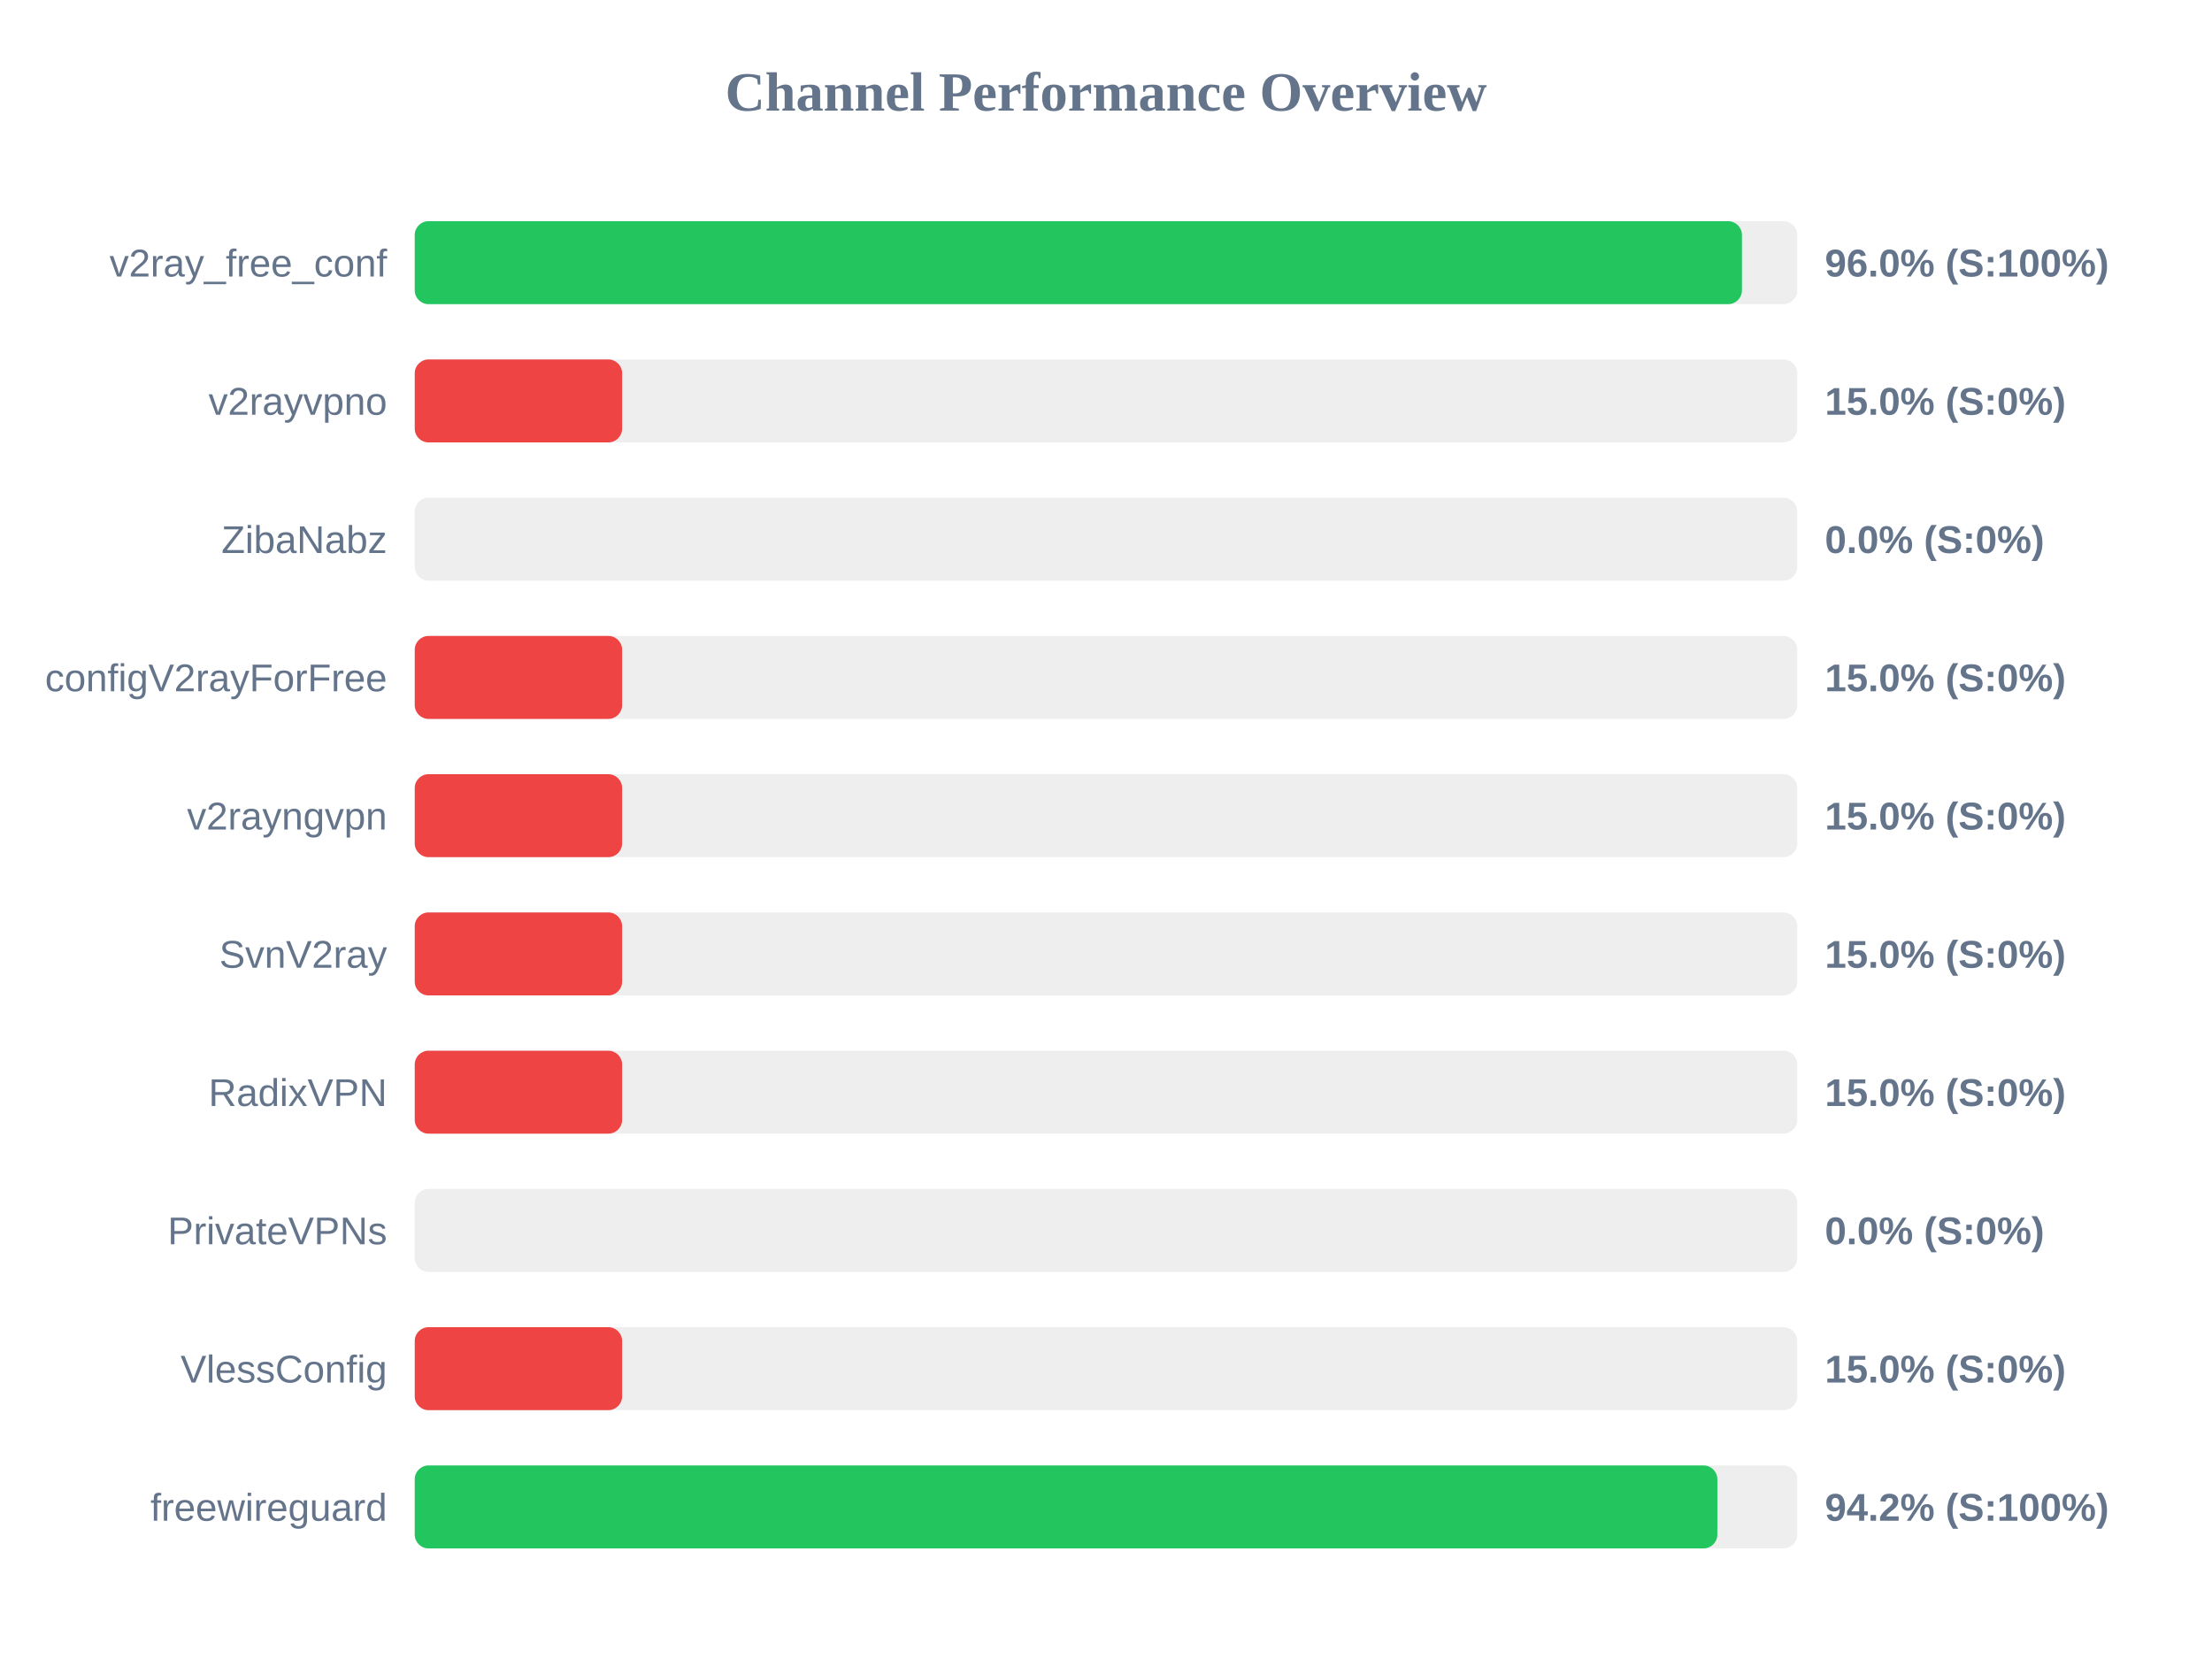
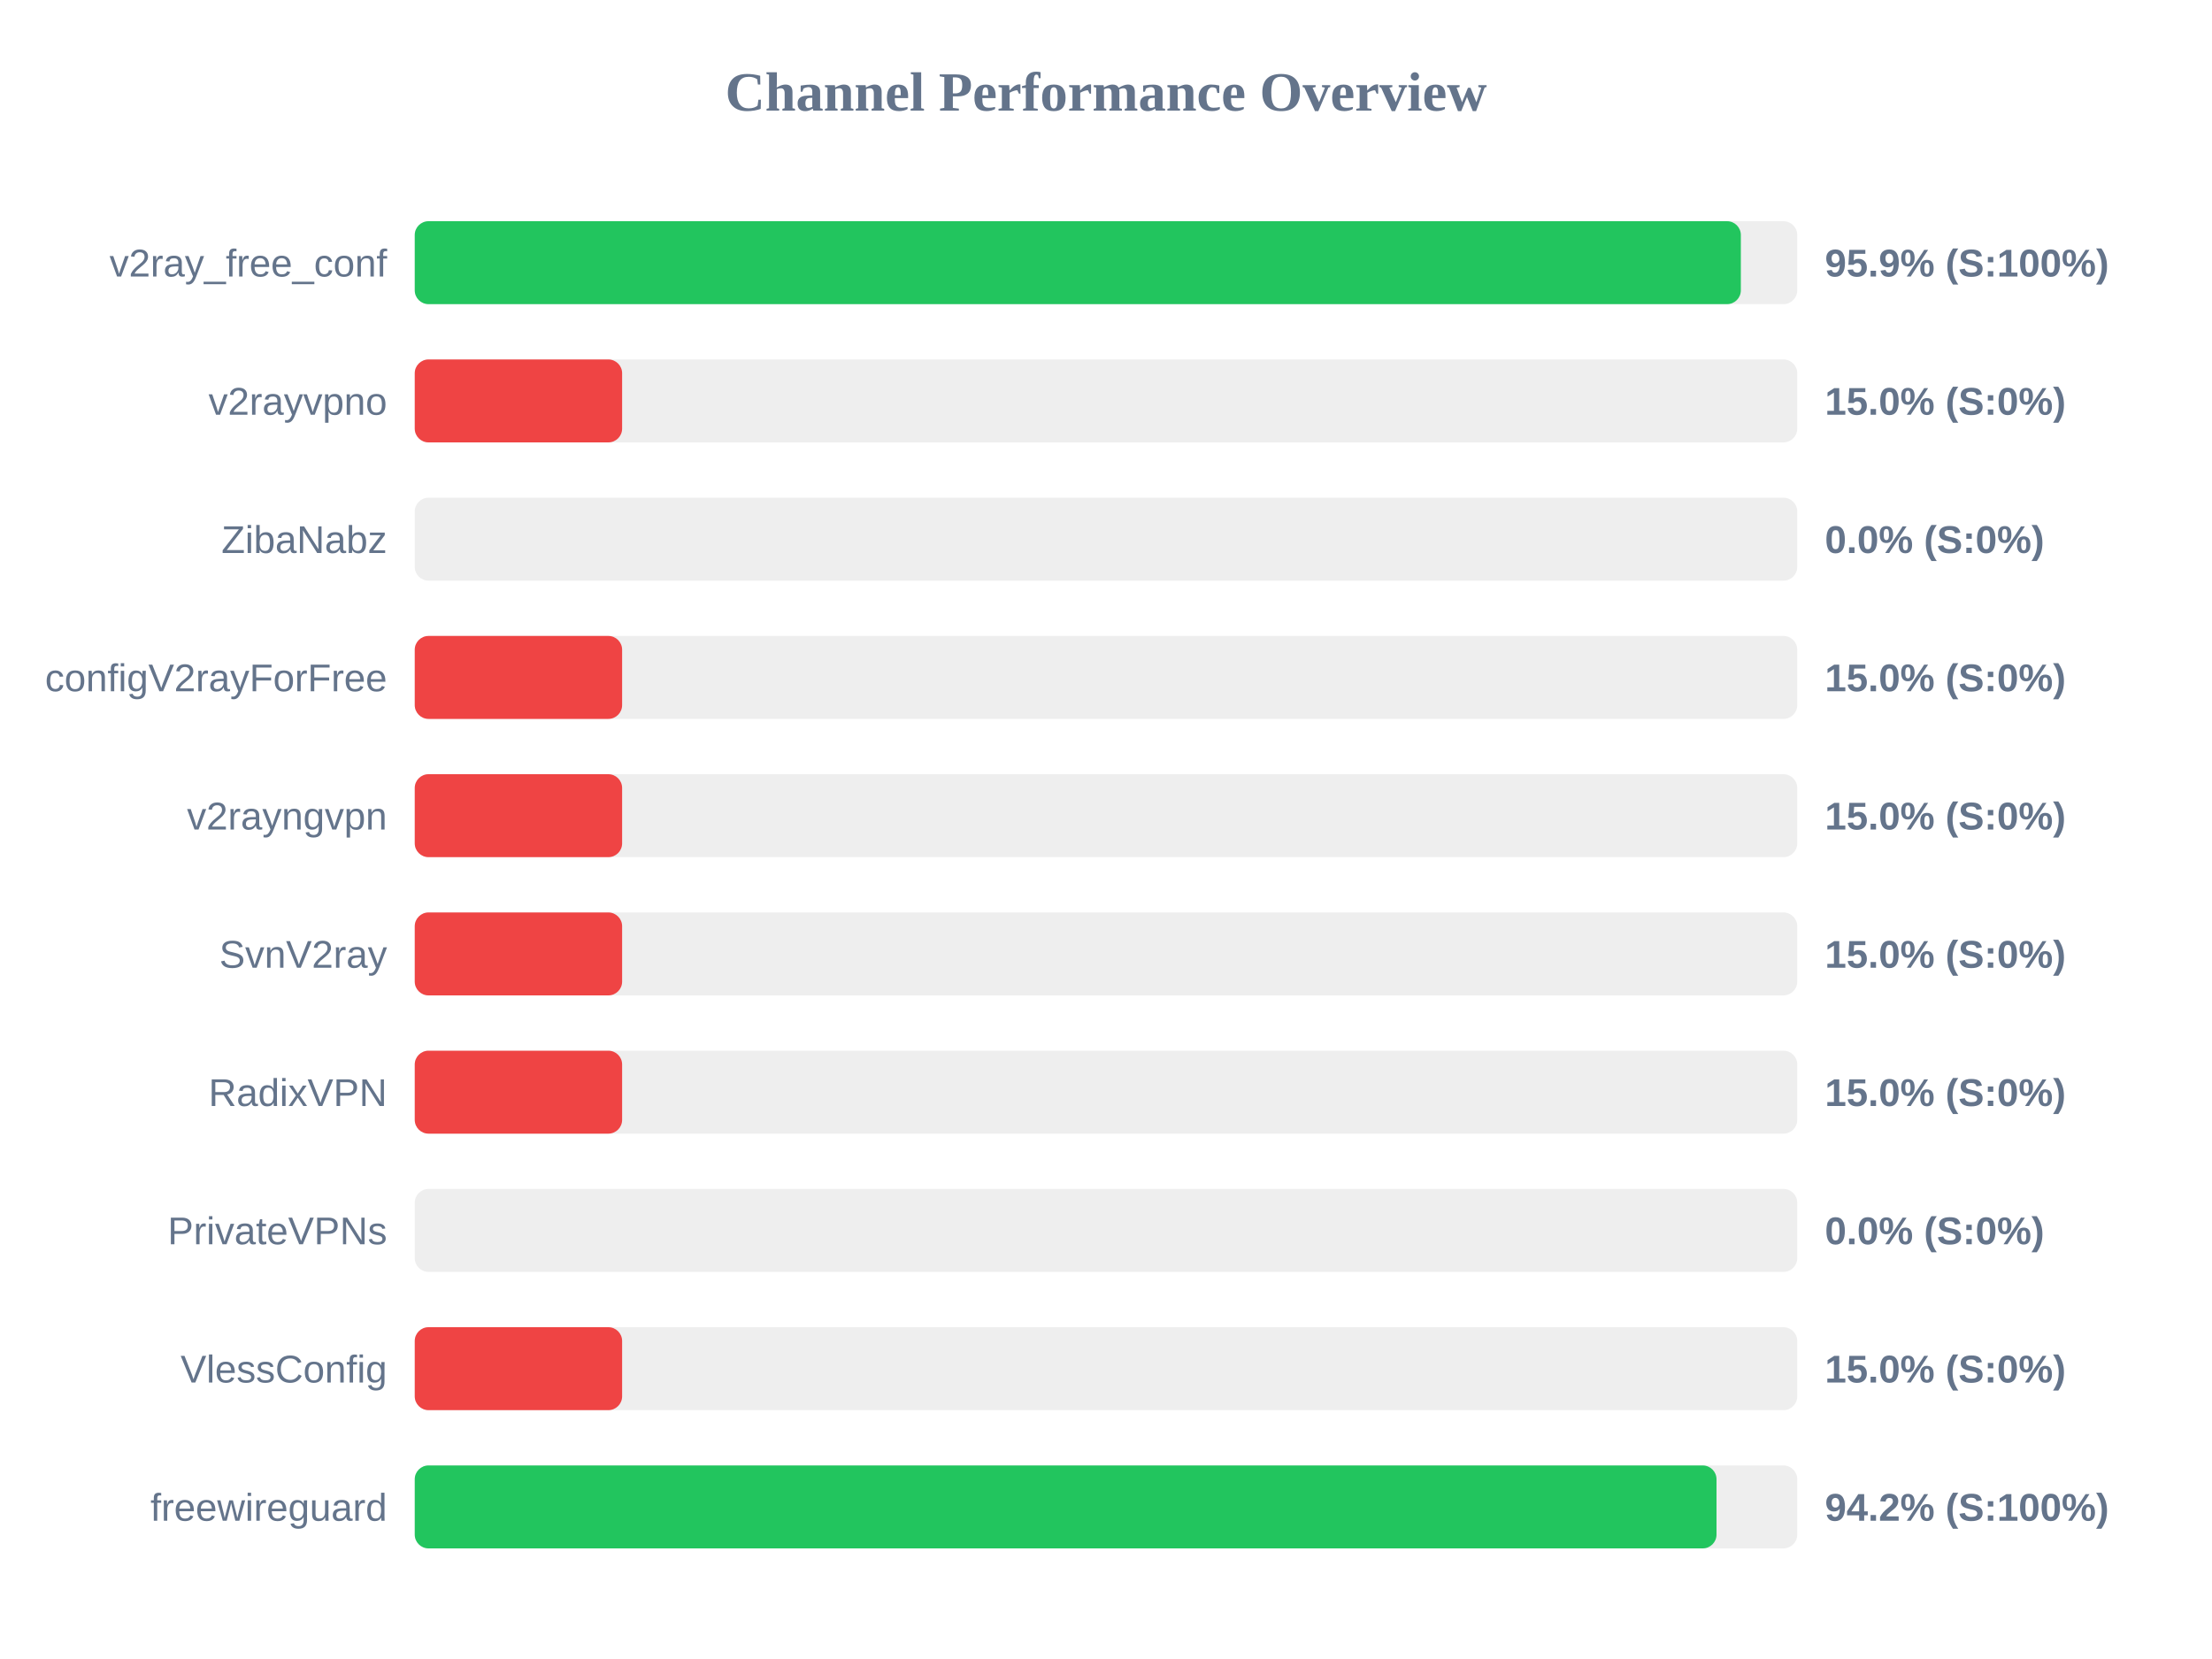
<svg xmlns="http://www.w3.org/2000/svg" width="800" height="600" version="1.1">
  <style>
        .row { font: 14px Arial; fill: #64748b; }
        .score { font: bold 14px Arial; fill: #64748b; }
    </style>
  <text x="400" y="40" text-anchor="middle" font-size="20px" font-weight="bold" fill="#64748b">Channel Performance Overview</text>
  <rect x="150" y="80" width="500" height="30" fill="#eee" rx="5" />
-   <rect x="150" y="80" width="480.0" height="30" fill="#22c55e" rx="5" />
+   <rect x="150" y="80" width="479.6" height="30" fill="#22c55e" rx="5" />
  <text x="140" y="100" text-anchor="end" class="row">v2ray_free_conf</text>
-   <text x="660" y="100" text-anchor="start" class="score">96.0% (S:100%)</text>
+   <text x="660" y="100" text-anchor="start" class="score">95.9% (S:100%)</text>
  <rect x="150" y="130" width="500" height="30" fill="#eee" rx="5" />
  <rect x="150" y="130" width="75.0" height="30" fill="#ef4444" rx="5" />
  <text x="140" y="150" text-anchor="end" class="row">v2rayvpno</text>
  <text x="660" y="150" text-anchor="start" class="score">15.0% (S:0%)</text>
  <rect x="150" y="180" width="500" height="30" fill="#eee" rx="5" />
  <rect x="150" y="180" width="0.0" height="30" fill="#ef4444" rx="5" />
  <text x="140" y="200" text-anchor="end" class="row">ZibaNabz</text>
  <text x="660" y="200" text-anchor="start" class="score">0.0% (S:0%)</text>
  <rect x="150" y="230" width="500" height="30" fill="#eee" rx="5" />
  <rect x="150" y="230" width="75.0" height="30" fill="#ef4444" rx="5" />
  <text x="140" y="250" text-anchor="end" class="row">configV2rayForFree</text>
  <text x="660" y="250" text-anchor="start" class="score">15.0% (S:0%)</text>
  <rect x="150" y="280" width="500" height="30" fill="#eee" rx="5" />
  <rect x="150" y="280" width="75.0" height="30" fill="#ef4444" rx="5" />
  <text x="140" y="300" text-anchor="end" class="row">v2rayngvpn</text>
  <text x="660" y="300" text-anchor="start" class="score">15.0% (S:0%)</text>
  <rect x="150" y="330" width="500" height="30" fill="#eee" rx="5" />
  <rect x="150" y="330" width="75.0" height="30" fill="#ef4444" rx="5" />
  <text x="140" y="350" text-anchor="end" class="row">SvnV2ray</text>
  <text x="660" y="350" text-anchor="start" class="score">15.0% (S:0%)</text>
  <rect x="150" y="380" width="500" height="30" fill="#eee" rx="5" />
  <rect x="150" y="380" width="75.0" height="30" fill="#ef4444" rx="5" />
  <text x="140" y="400" text-anchor="end" class="row">RadixVPN</text>
  <text x="660" y="400" text-anchor="start" class="score">15.0% (S:0%)</text>
  <rect x="150" y="430" width="500" height="30" fill="#eee" rx="5" />
  <rect x="150" y="430" width="0.0" height="30" fill="#ef4444" rx="5" />
  <text x="140" y="450" text-anchor="end" class="row">PrivateVPNs</text>
  <text x="660" y="450" text-anchor="start" class="score">0.0% (S:0%)</text>
  <rect x="150" y="480" width="500" height="30" fill="#eee" rx="5" />
  <rect x="150" y="480" width="75.0" height="30" fill="#ef4444" rx="5" />
  <text x="140" y="500" text-anchor="end" class="row">VlessConfig</text>
  <text x="660" y="500" text-anchor="start" class="score">15.0% (S:0%)</text>
  <rect x="150" y="530" width="500" height="30" fill="#eee" rx="5" />
-   <rect x="150" y="530" width="471.1" height="30" fill="#22c55e" rx="5" />
+   <rect x="150" y="530" width="470.8" height="30" fill="#22c55e" rx="5" />
  <text x="140" y="550" text-anchor="end" class="row">freewireguard</text>
  <text x="660" y="550" text-anchor="start" class="score">94.2% (S:100%)</text>
</svg>
